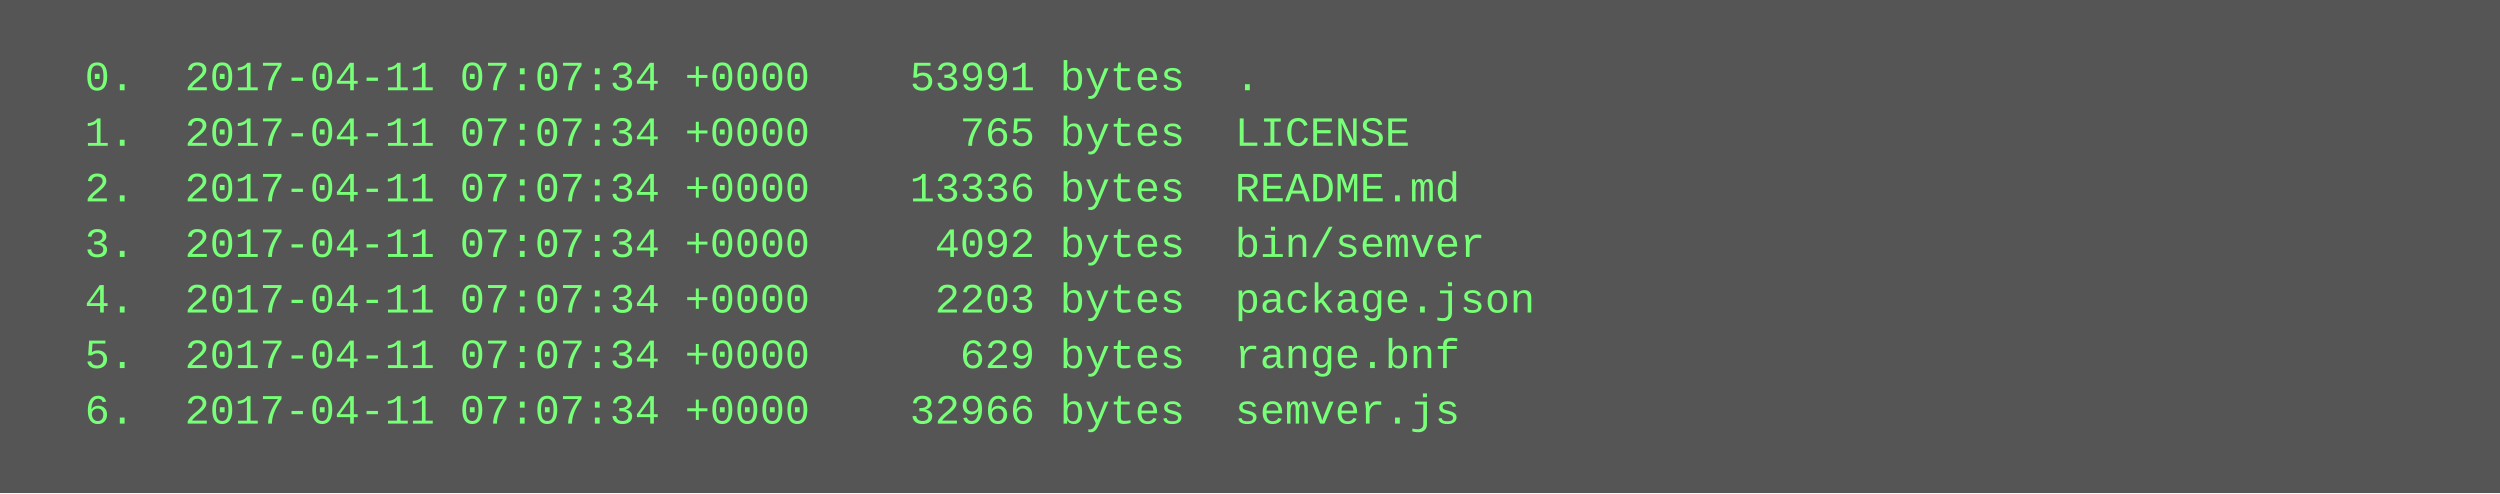
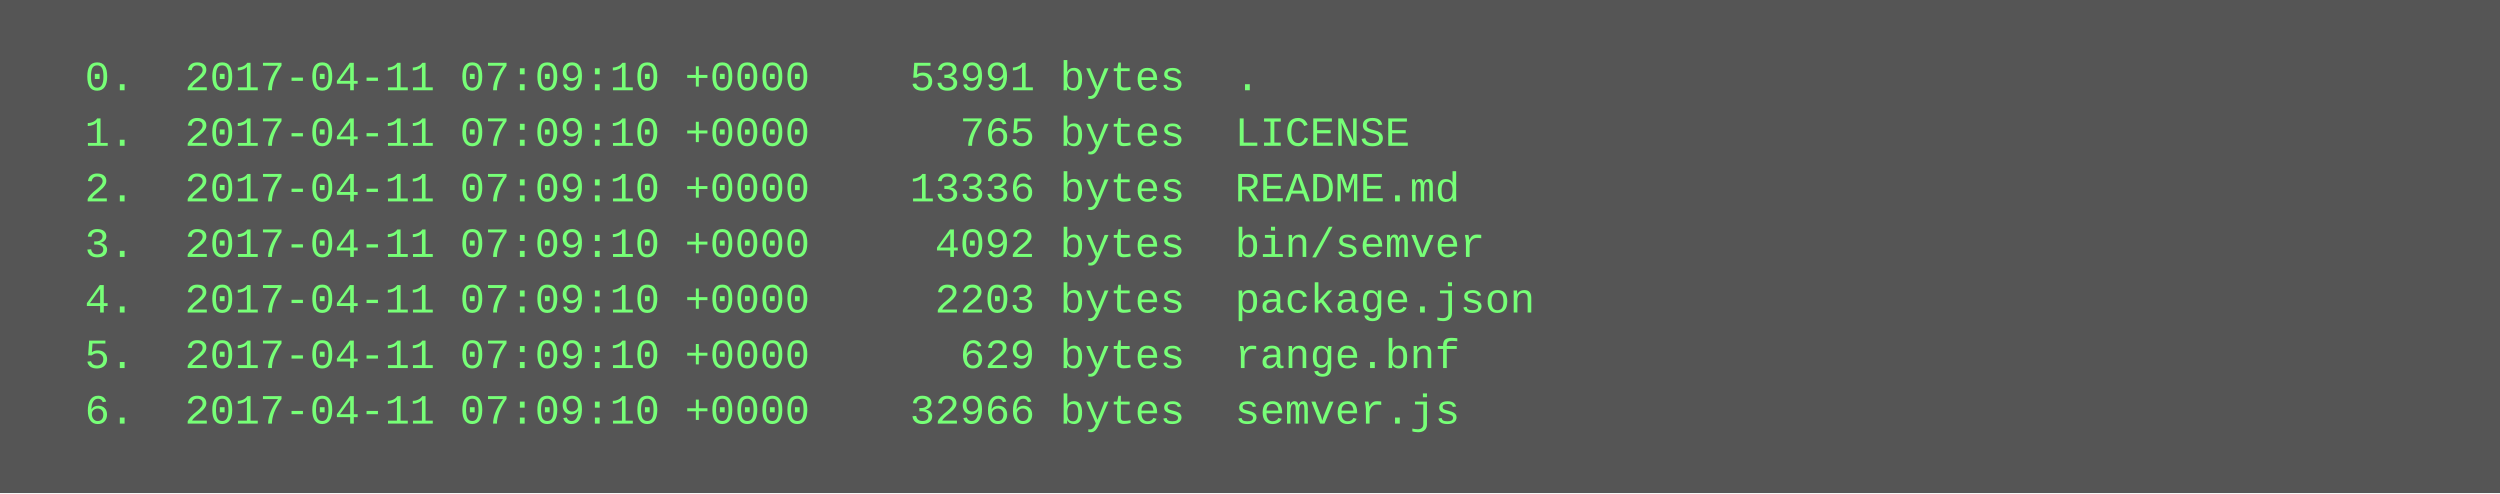
<svg xmlns="http://www.w3.org/2000/svg" height="142" width="720">
  <rect height="142" fill="#555" width="720" />
  <text fill="#7f7" font-family="Courier New" font-size="12" xml:space="preserve">
-     <tspan x="10" y="26">  0.  2017-04-11 07:07:34 +0000    53991 bytes  .</tspan>
-     <tspan x="10" y="42">  1.  2017-04-11 07:07:34 +0000      765 bytes  LICENSE</tspan>
-     <tspan x="10" y="58">  2.  2017-04-11 07:07:34 +0000    13336 bytes  README.md</tspan>
-     <tspan x="10" y="74">  3.  2017-04-11 07:07:34 +0000     4092 bytes  bin/semver</tspan>
-     <tspan x="10" y="90">  4.  2017-04-11 07:07:34 +0000     2203 bytes  package.json</tspan>
-     <tspan x="10" y="106">  5.  2017-04-11 07:07:34 +0000      629 bytes  range.bnf</tspan>
-     <tspan x="10" y="122">  6.  2017-04-11 07:07:34 +0000    32966 bytes  semver.js</tspan>
+     <tspan x="10" y="26">  0.  2017-04-11 07:09:10 +0000    53991 bytes  .</tspan>
+     <tspan x="10" y="42">  1.  2017-04-11 07:09:10 +0000      765 bytes  LICENSE</tspan>
+     <tspan x="10" y="58">  2.  2017-04-11 07:09:10 +0000    13336 bytes  README.md</tspan>
+     <tspan x="10" y="74">  3.  2017-04-11 07:09:10 +0000     4092 bytes  bin/semver</tspan>
+     <tspan x="10" y="90">  4.  2017-04-11 07:09:10 +0000     2203 bytes  package.json</tspan>
+     <tspan x="10" y="106">  5.  2017-04-11 07:09:10 +0000      629 bytes  range.bnf</tspan>
+     <tspan x="10" y="122">  6.  2017-04-11 07:09:10 +0000    32966 bytes  semver.js</tspan>
  </text>
</svg>
